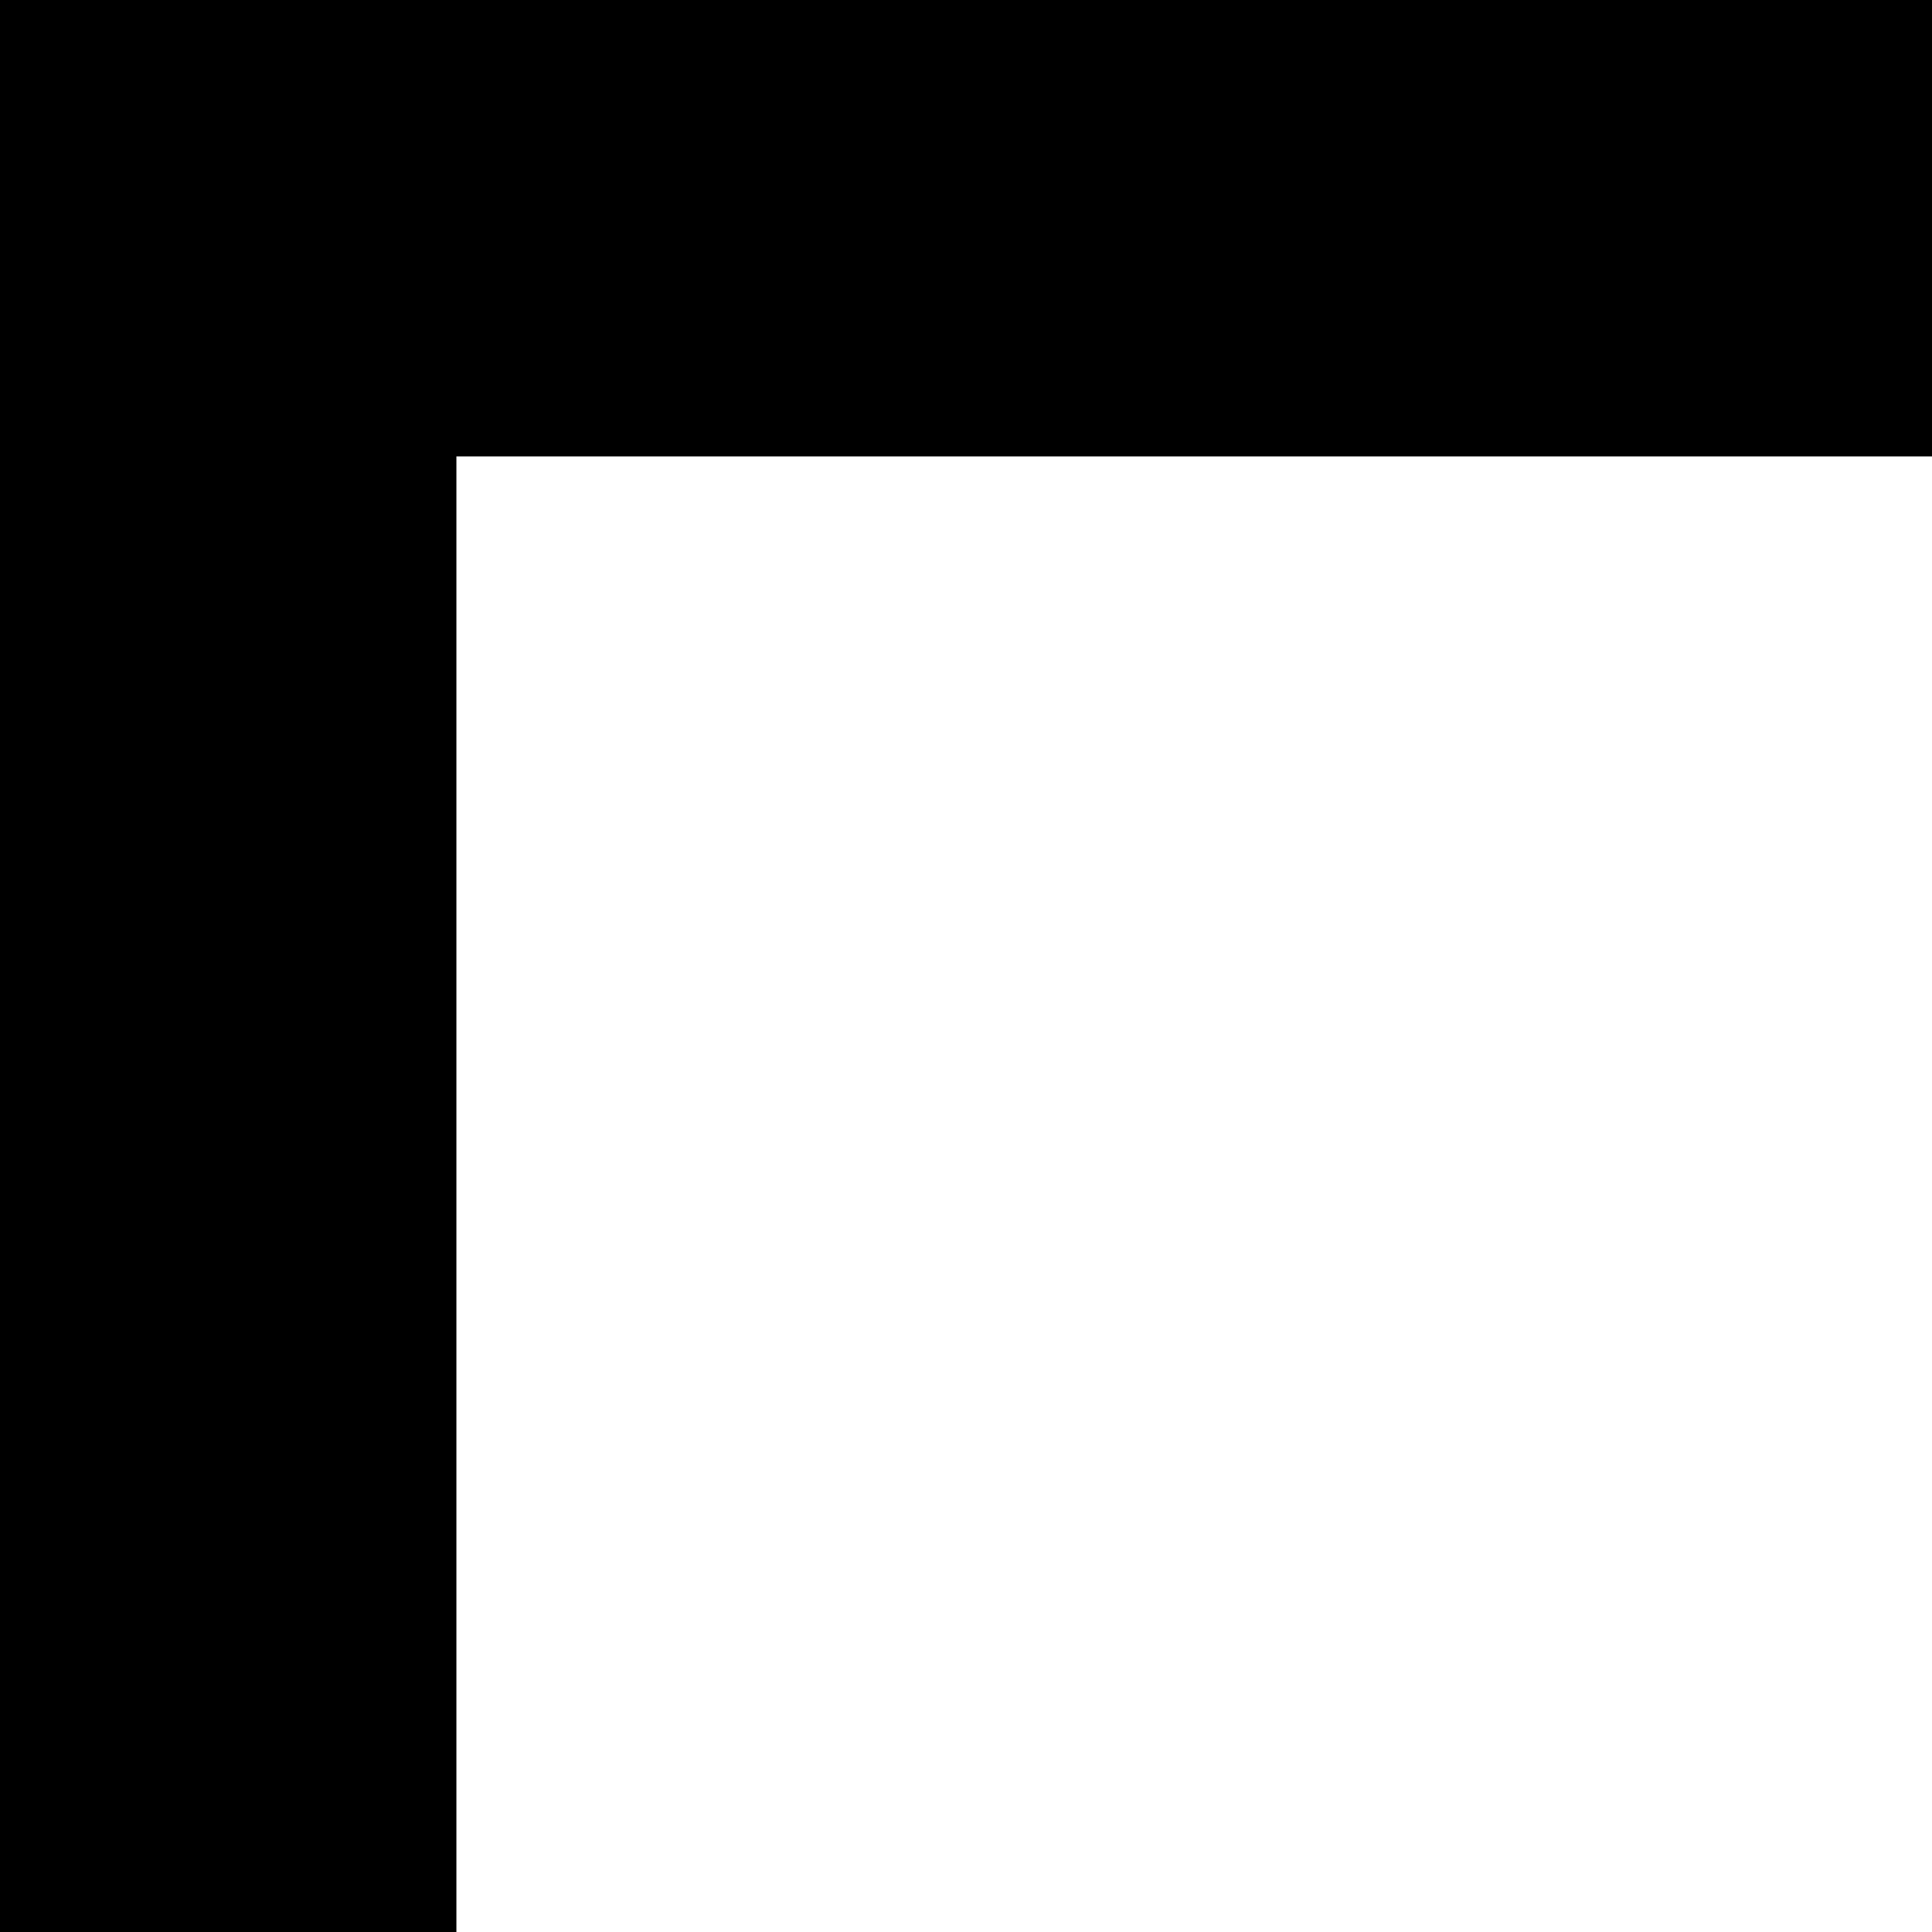
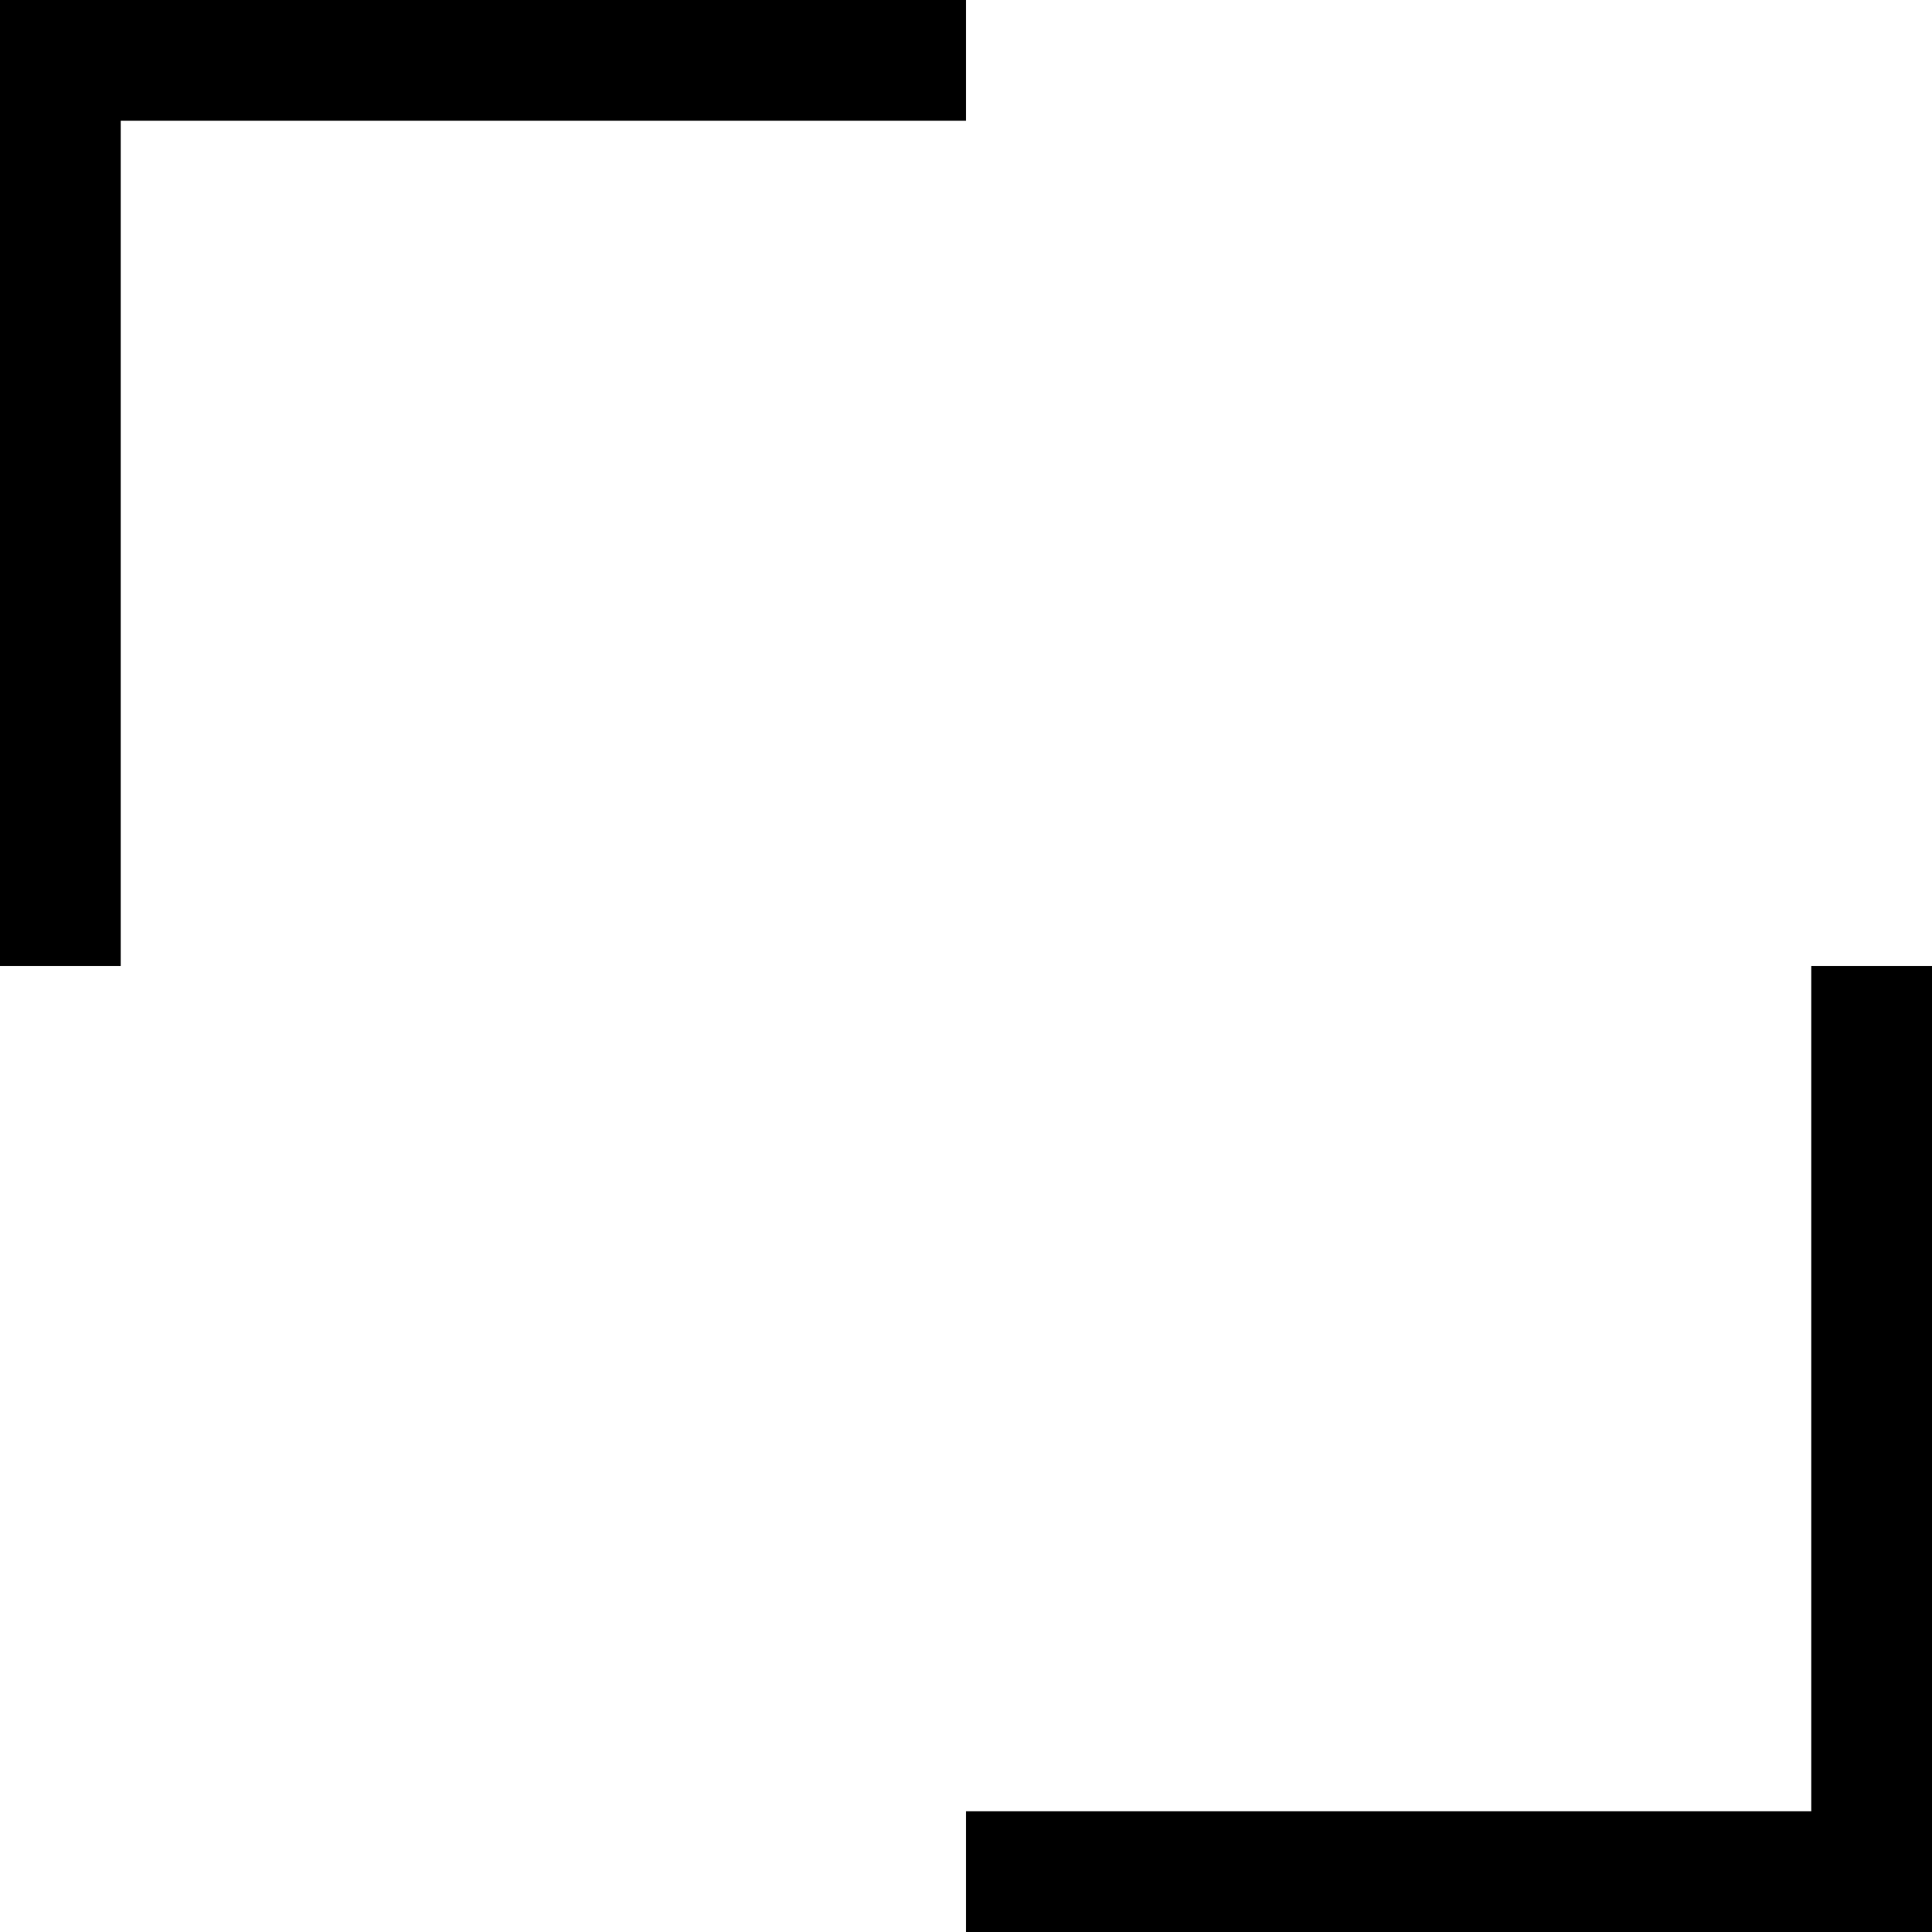
<svg xmlns="http://www.w3.org/2000/svg" width="32" height="32">
-   <path d="M0 0v60.469h7.559V7.559h52.91V0Zm0 0" style="stroke:none;fill-rule:evenodd;fill:#000;fill-opacity:1" />
+   <path d="M0 0v16h2V2h14V0Zm32 32V16h-2v14H16v2Zm0 0" style="stroke:none;fill-rule:evenodd;fill:#000;fill-opacity:1" />
</svg>
